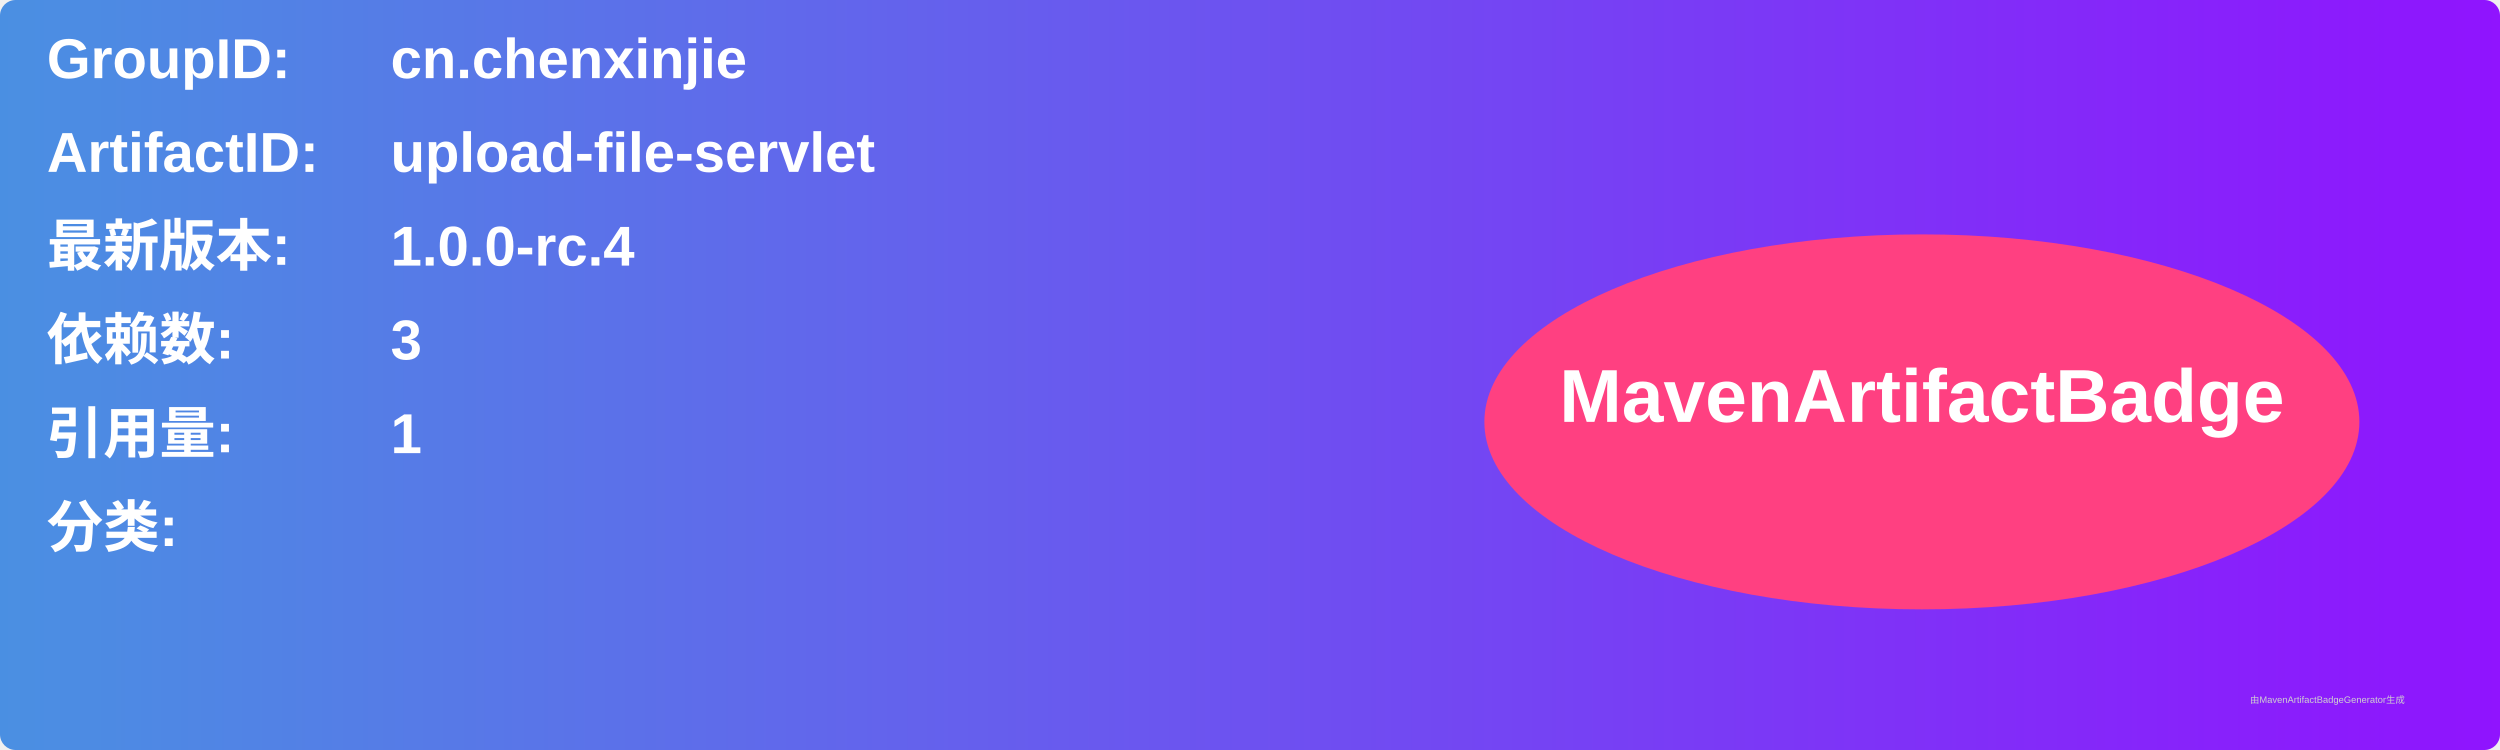
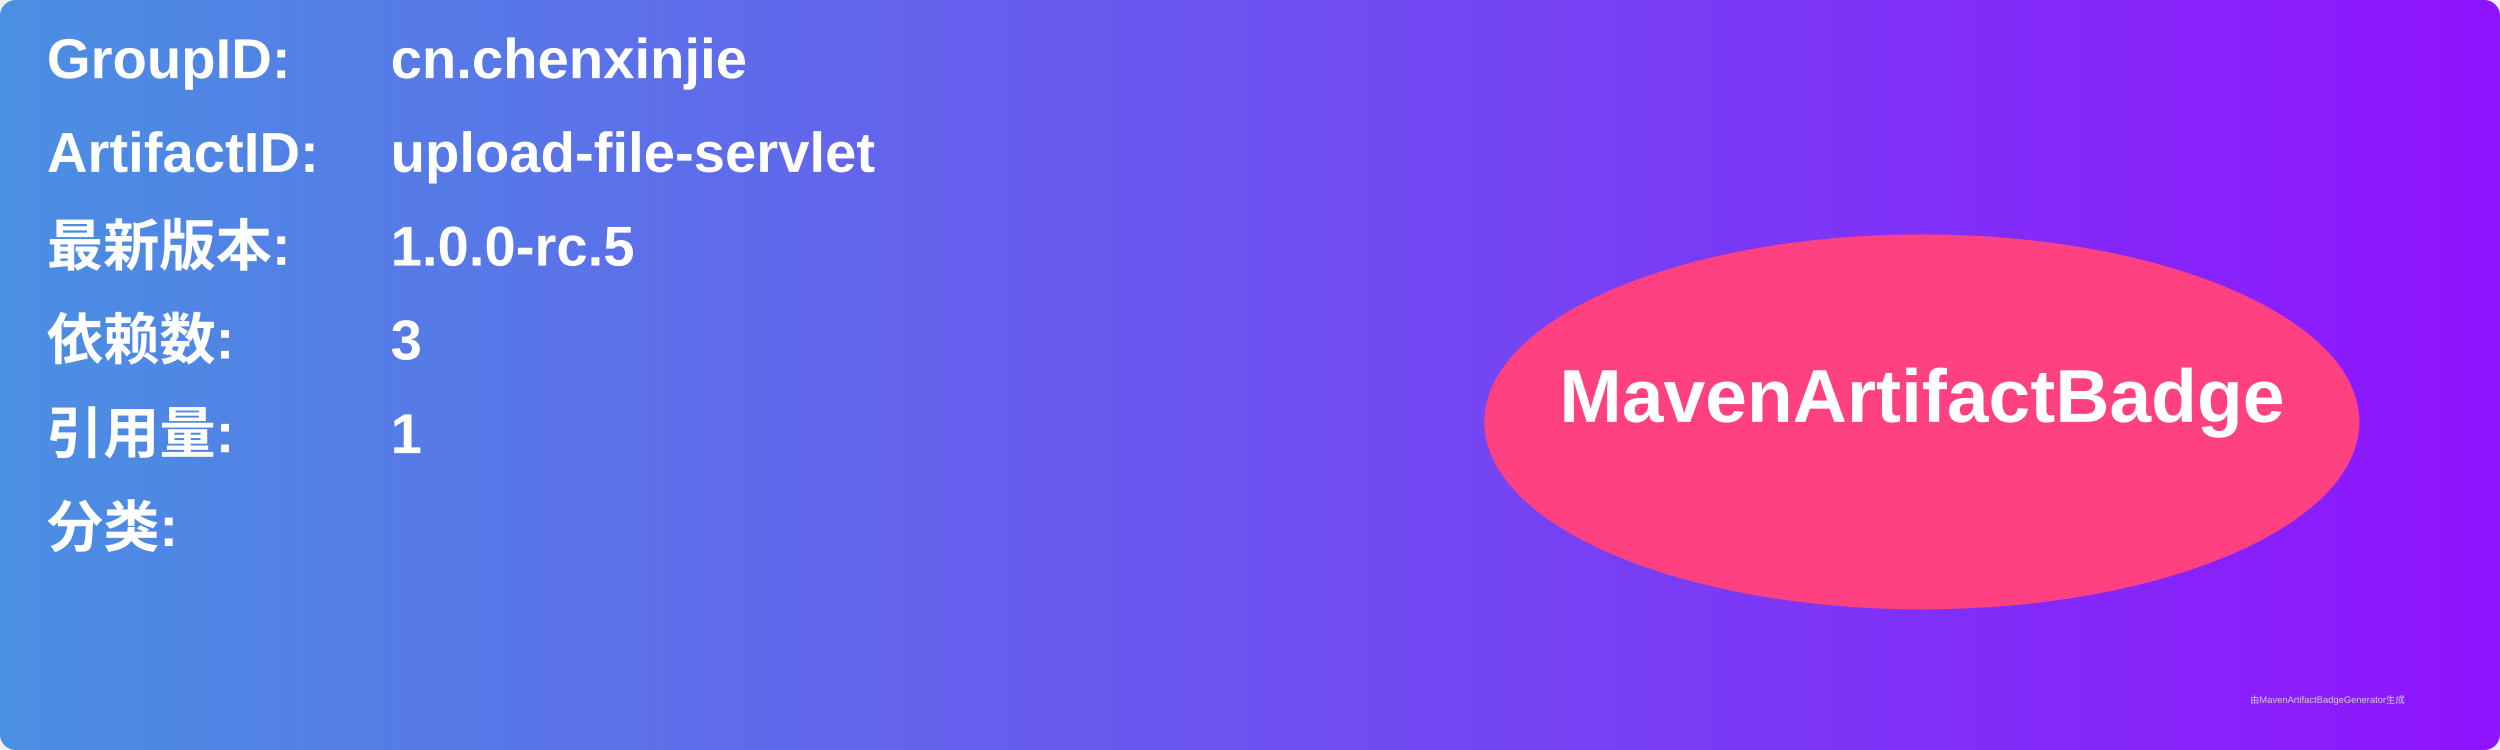
<svg xmlns="http://www.w3.org/2000/svg" width="800" height="240" viewBox="0 0 800 240">
  <linearGradient id="grad" x1="0%" y1="0%" x2="100%" y2="0%">
    <stop offset="0%" stop-color="#4a90e2" />
    <stop offset="100%" stop-color="#9013fe" />
  </linearGradient>
  <rect width="100%" height="100%" rx="5" ry="5" fill="url(#grad)" />
  <g transform="translate(15, 15)">
    <text x="0" y="10" font-family="Arial" font-size="18" fill="white" font-weight="bold" width="260">GroupID:</text>
    <text x="110" y="10" font-family="Arial" font-size="18" fill="white" font-weight="bold" width="460">cn.chenxinjie</text>
    <text x="0" y="40" font-family="Arial" font-size="18" fill="white" font-weight="bold" width="260">ArtifactID:</text>
    <text x="110" y="40" font-family="Arial" font-size="18" fill="white" font-weight="bold" width="460">upload-file-servlet</text>
    <text x="0" y="70" font-family="Arial" font-size="18" fill="white" font-weight="bold">最新版本:</text>
    <text x="110" y="70" font-family="Arial" font-size="18" fill="white" font-weight="bold">
-       <tspan font-weight="bold">1.0.0-rc.4</tspan>
+       <tspan font-weight="bold">1.0.0-rc.5</tspan>
    </text>
    <text x="0" y="100" font-family="Arial" font-size="18" fill="white" font-weight="bold">依赖数: </text>
    <text x="110" y="100" font-family="Arial" font-size="18" fill="white">
      <tspan font-weight="bold">3</tspan>
    </text>
    <text x="0" y="130" font-family="Arial" font-size="18" fill="white" font-weight="bold">引用量: </text>
    <text x="110" y="130" font-family="Arial" font-size="18" fill="white">
      <tspan font-weight="bold">1</tspan>
    </text>
    <text x="0" y="160" font-family="Arial" font-size="18" fill="white" font-weight="bold">分类:</text>
    <text x="10" y="190" font-family="Arial" font-size="10" fill="white">
      <tspan font-weight="bold" />
    </text>
    <ellipse cx="600" cy="120" rx="140" ry="60" fill="#ff4081" />
    <text x="600" y="120" text-anchor="middle" font-family="Arial" font-size="24" fill="white" font-weight="bold">MavenArtifactBadge</text>
  </g>
  <text x="720" y="225" font-family="Arial" font-size="3" fill="#d0d0d0">由MavenArtifactBadgeGenerator生成</text>
</svg>
